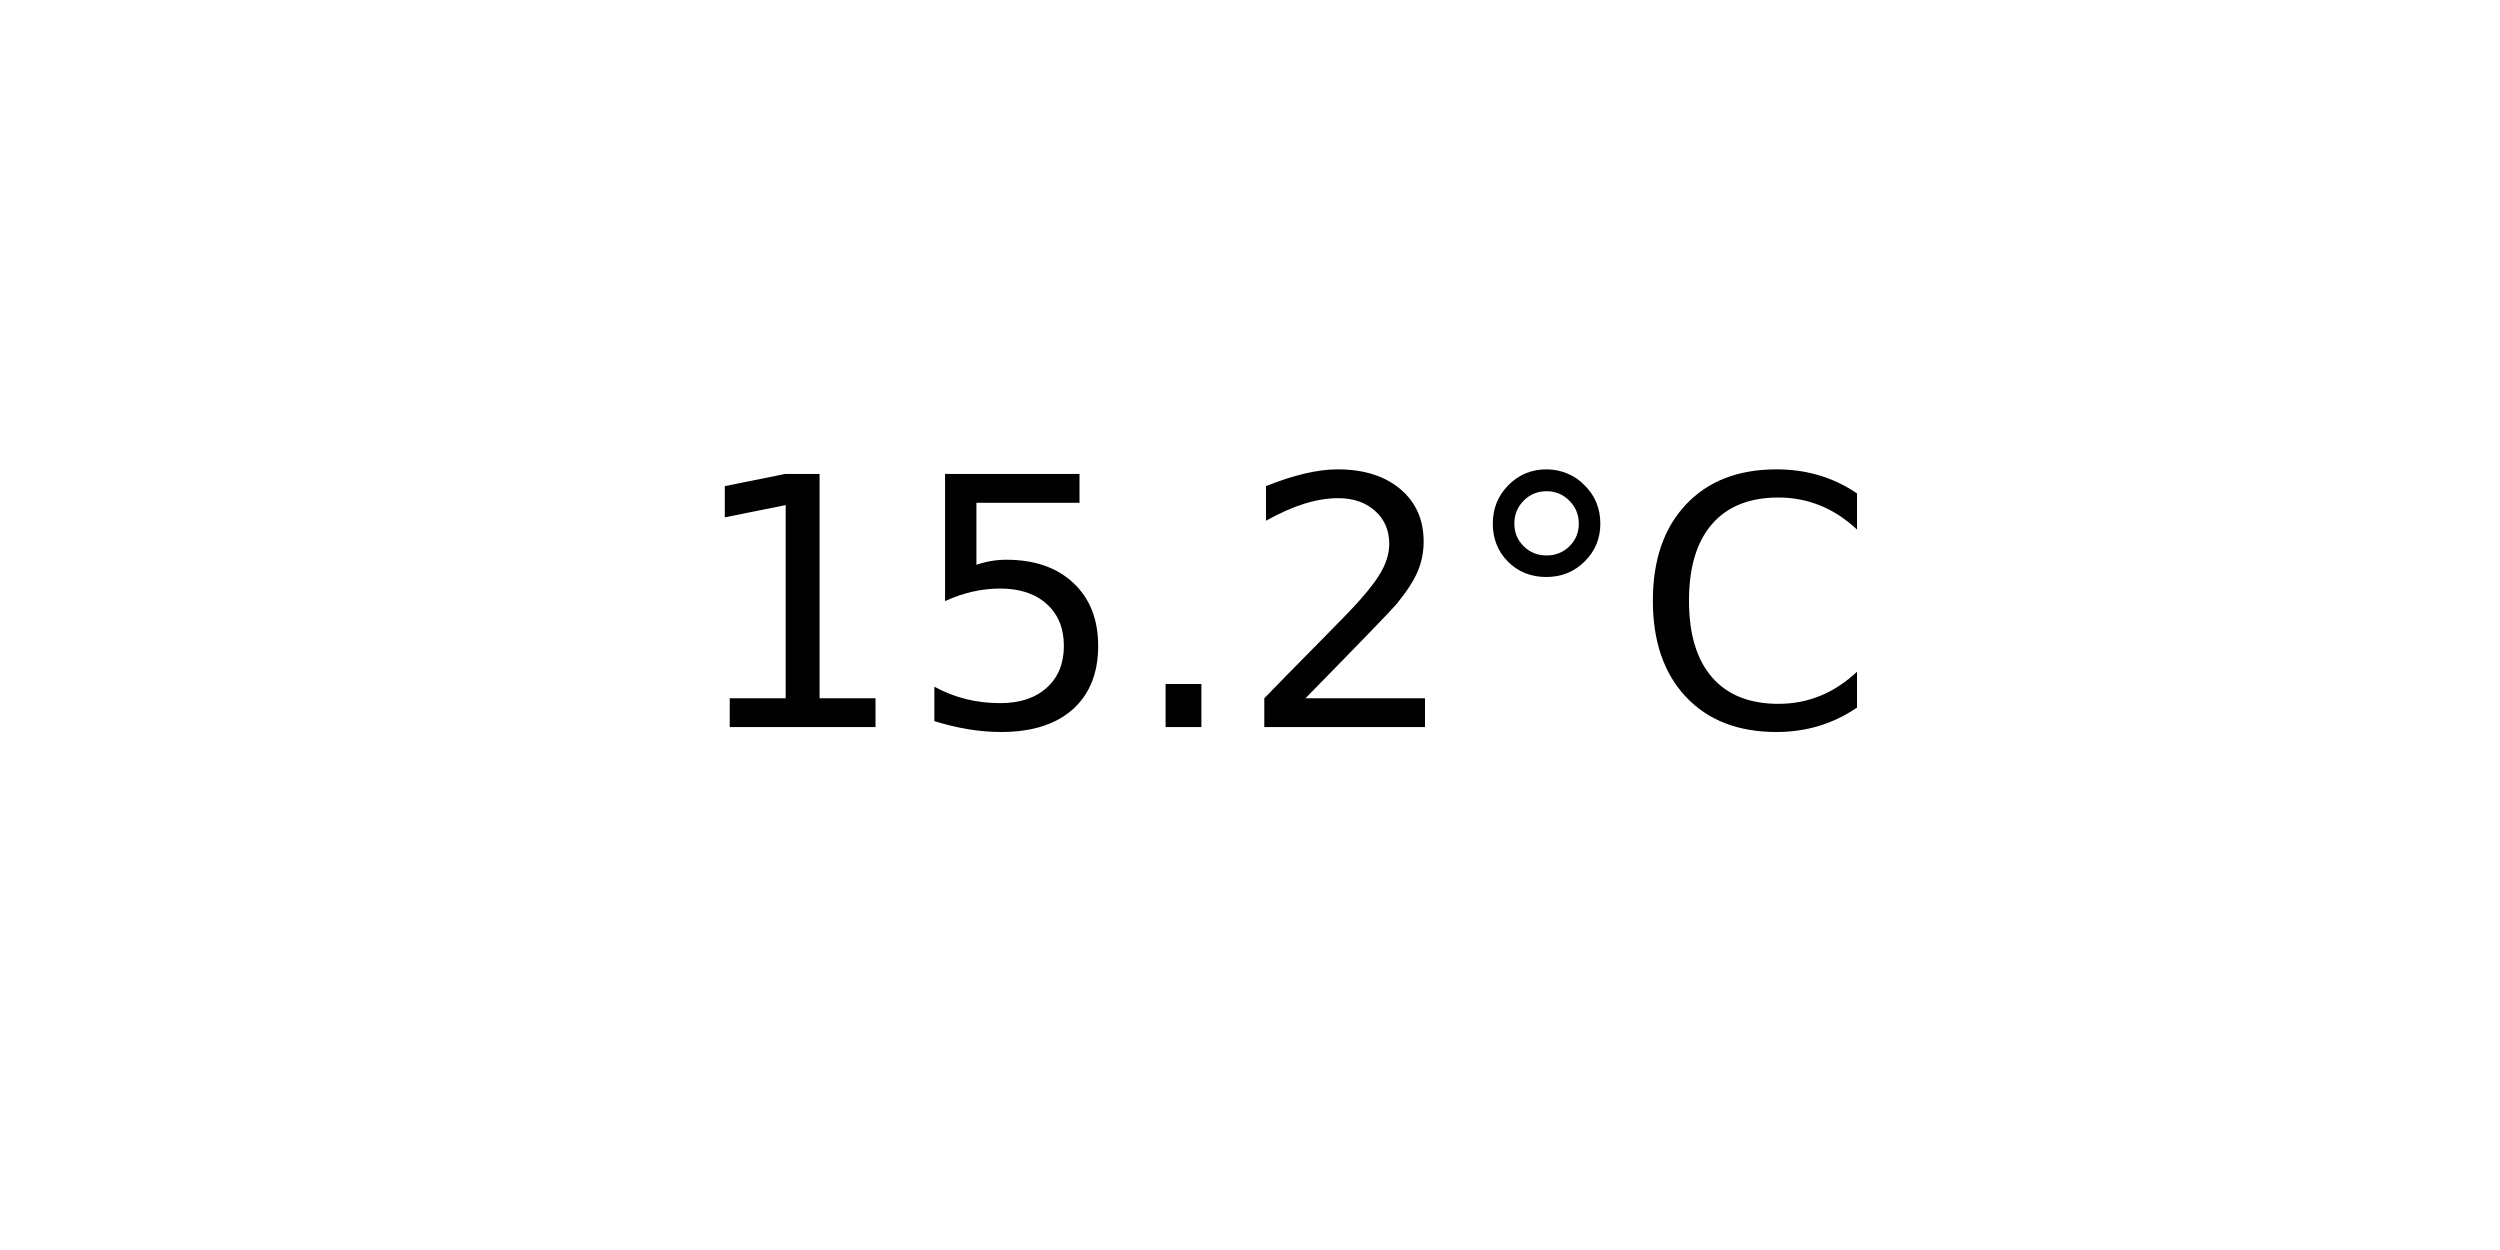
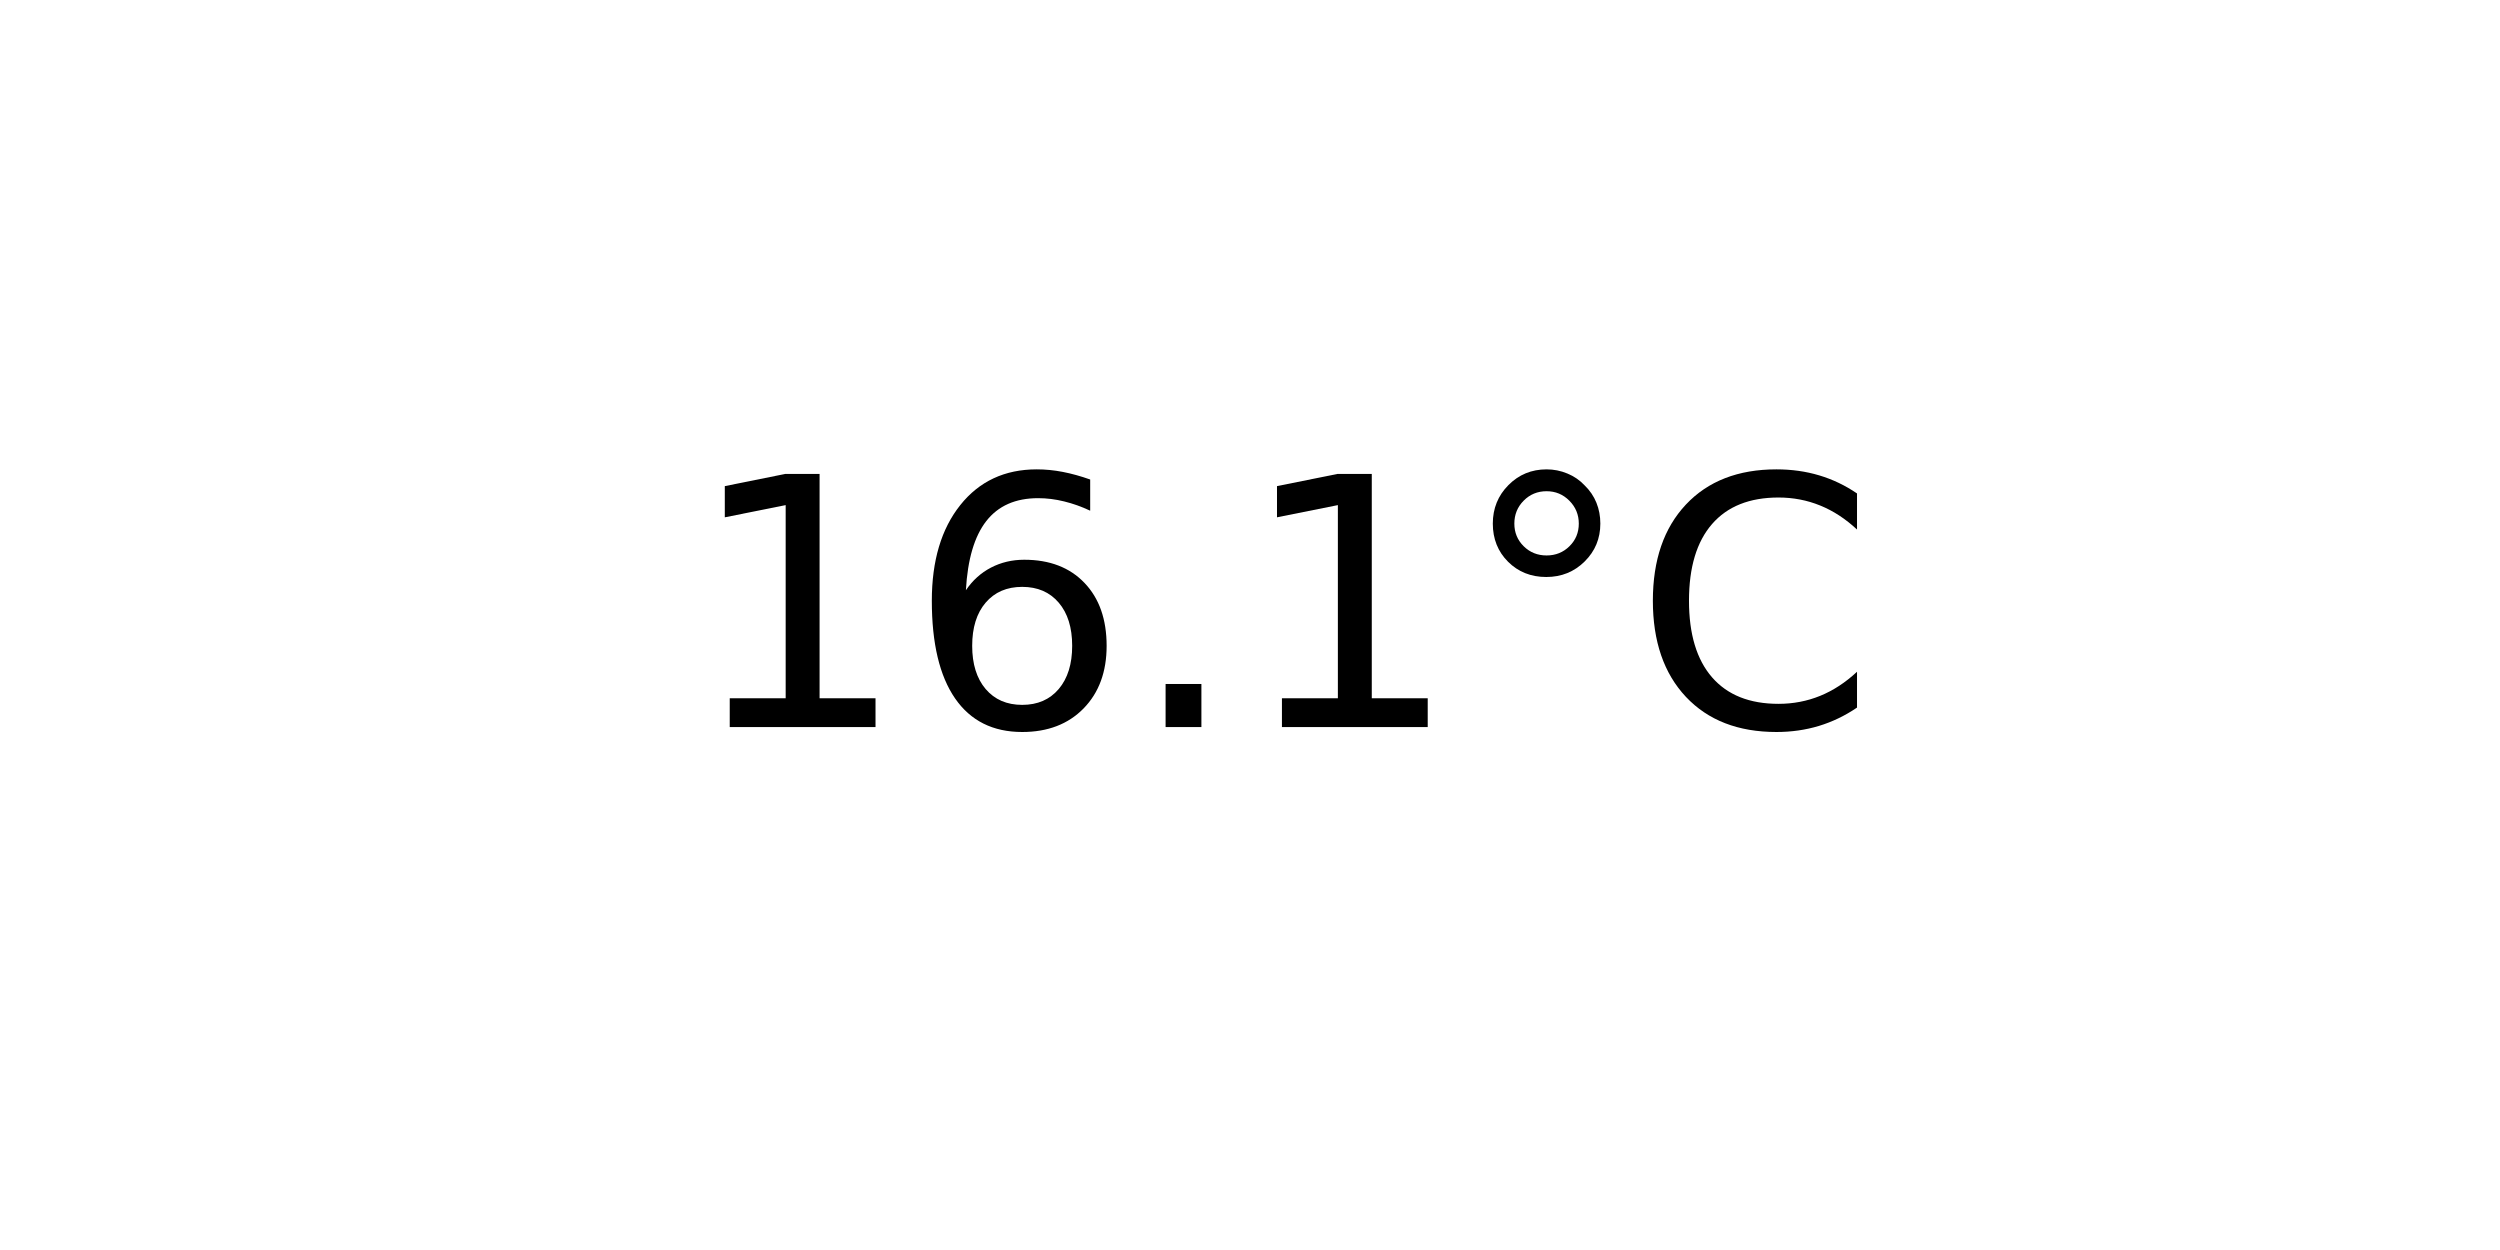
<svg xmlns="http://www.w3.org/2000/svg" xmlns:xlink="http://www.w3.org/1999/xlink" width="72pt" height="36pt" viewBox="0 0 72 36" version="1.1">
  <defs>
    <style type="text/css">*{stroke-linejoin: round; stroke-linecap: butt}</style>
  </defs>
  <g id="figure_1">
    <g id="axes_1">
      <g id="text_1">
        <g transform="translate(19.77578 20.93937) scale(0.1 -0.1)">
          <defs>
            <path id="DejaVuSans-31" d="M 794 531  L 1825 531  L 1825 4091  L 703 3866  L 703 4441  L 1819 4666  L 2450 4666  L 2450 531  L 3481 531  L 3481 0  L 794 0  L 794 531  z " transform="scale(0.015625)" />
-             <path id="DejaVuSans-35" d="M 691 4666  L 3169 4666  L 3169 4134  L 1269 4134  L 1269 2991  Q 1406 3038 1543 3061  Q 1681 3084 1819 3084  Q 2600 3084 3056 2656  Q 3513 2228 3513 1497  Q 3513 744 3044 326  Q 2575 -91 1722 -91  Q 1428 -91 1123 -41  Q 819 9 494 109  L 494 744  Q 775 591 1075 516  Q 1375 441 1709 441  Q 2250 441 2565 725  Q 2881 1009 2881 1497  Q 2881 1984 2565 2268  Q 2250 2553 1709 2553  Q 1456 2553 1204 2497  Q 953 2441 691 2322  L 691 4666  z " transform="scale(0.015625)" />
+             <path id="DejaVuSans-36" d="M 2113 2584  Q 1688 2584 1439 2293  Q 1191 2003 1191 1497  Q 1191 994 1439 701  Q 1688 409 2113 409  Q 2538 409 2786 701  Q 3034 994 3034 1497  Q 3034 2003 2786 2293  Q 2538 2584 2113 2584  z M 3366 4563  L 3366 3988  Q 3128 4100 2886 4159  Q 2644 4219 2406 4219  Q 1781 4219 1451 3797  Q 1122 3375 1075 2522  Q 1259 2794 1537 2939  Q 1816 3084 2150 3084  Q 2853 3084 3261 2657  Q 3669 2231 3669 1497  Q 3669 778 3244 343  Q 2819 -91 2113 -91  Q 1303 -91 875 529  Q 447 1150 447 2328  Q 447 3434 972 4092  Q 1497 4750 2381 4750  Q 2619 4750 2861 4703  Q 3103 4656 3366 4563  z " transform="scale(0.015625)" />
            <path id="DejaVuSans-2e" d="M 684 794  L 1344 794  L 1344 0  L 684 0  L 684 794  z " transform="scale(0.015625)" />
-             <path id="DejaVuSans-32" d="M 1228 531  L 3431 531  L 3431 0  L 469 0  L 469 531  Q 828 903 1448 1529  Q 2069 2156 2228 2338  Q 2531 2678 2651 2914  Q 2772 3150 2772 3378  Q 2772 3750 2511 3984  Q 2250 4219 1831 4219  Q 1534 4219 1204 4116  Q 875 4013 500 3803  L 500 4441  Q 881 4594 1212 4672  Q 1544 4750 1819 4750  Q 2544 4750 2975 4387  Q 3406 4025 3406 3419  Q 3406 3131 3298 2873  Q 3191 2616 2906 2266  Q 2828 2175 2409 1742  Q 1991 1309 1228 531  z " transform="scale(0.015625)" />
            <path id="DejaVuSans-b0" d="M 1600 4347  Q 1350 4347 1178 4173  Q 1006 4000 1006 3750  Q 1006 3503 1178 3333  Q 1350 3163 1600 3163  Q 1850 3163 2022 3333  Q 2194 3503 2194 3750  Q 2194 3997 2020 4172  Q 1847 4347 1600 4347  z M 1600 4750  Q 1800 4750 1984 4673  Q 2169 4597 2303 4453  Q 2447 4313 2519 4134  Q 2591 3956 2591 3750  Q 2591 3338 2302 3052  Q 2013 2766 1594 2766  Q 1172 2766 890 3047  Q 609 3328 609 3750  Q 609 4169 896 4459  Q 1184 4750 1600 4750  z " transform="scale(0.015625)" />
            <path id="DejaVuSans-43" d="M 4122 4306  L 4122 3641  Q 3803 3938 3442 4084  Q 3081 4231 2675 4231  Q 1875 4231 1450 3742  Q 1025 3253 1025 2328  Q 1025 1406 1450 917  Q 1875 428 2675 428  Q 3081 428 3442 575  Q 3803 722 4122 1019  L 4122 359  Q 3791 134 3420 21  Q 3050 -91 2638 -91  Q 1578 -91 968 557  Q 359 1206 359 2328  Q 359 3453 968 4101  Q 1578 4750 2638 4750  Q 3056 4750 3426 4639  Q 3797 4528 4122 4306  z " transform="scale(0.015625)" />
          </defs>
          <use xlink:href="#DejaVuSans-31" />
-           <use xlink:href="#DejaVuSans-35" x="63.623" />
+           <use xlink:href="#DejaVuSans-36" x="63.623" />
          <use xlink:href="#DejaVuSans-2e" x="127.246" />
-           <use xlink:href="#DejaVuSans-32" x="159.033" />
+           <use xlink:href="#DejaVuSans-31" x="159.033" />
          <use xlink:href="#DejaVuSans-b0" x="222.656" />
          <use xlink:href="#DejaVuSans-43" x="272.656" />
        </g>
      </g>
    </g>
  </g>
</svg>
